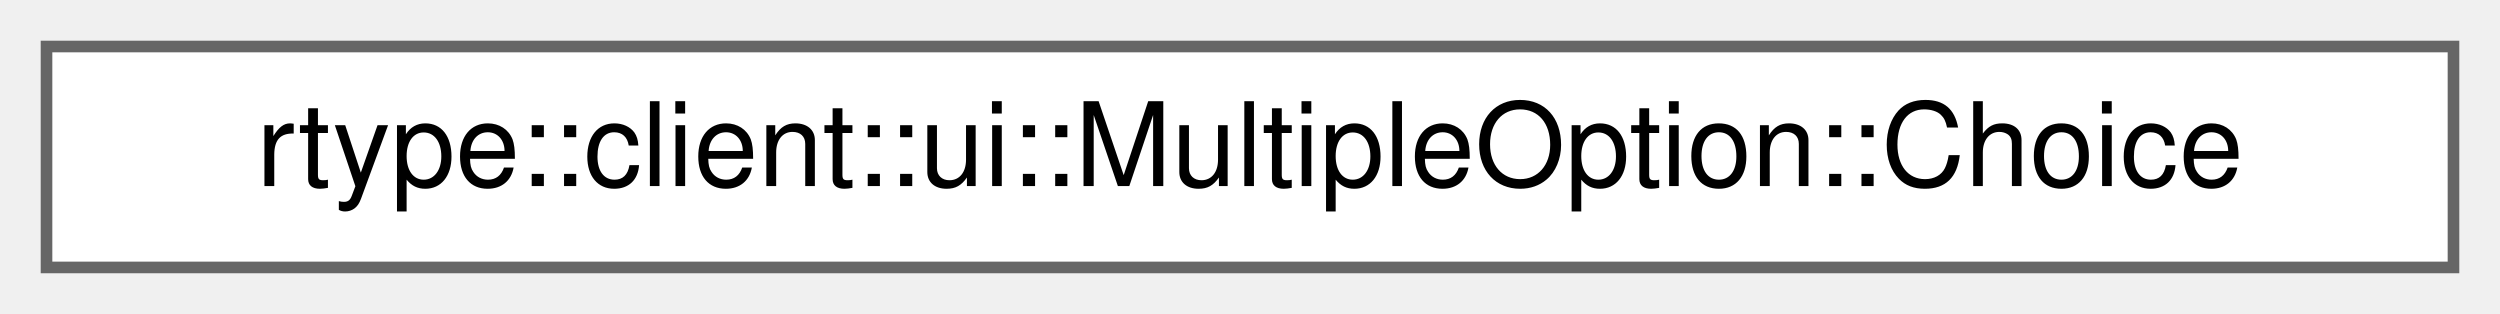
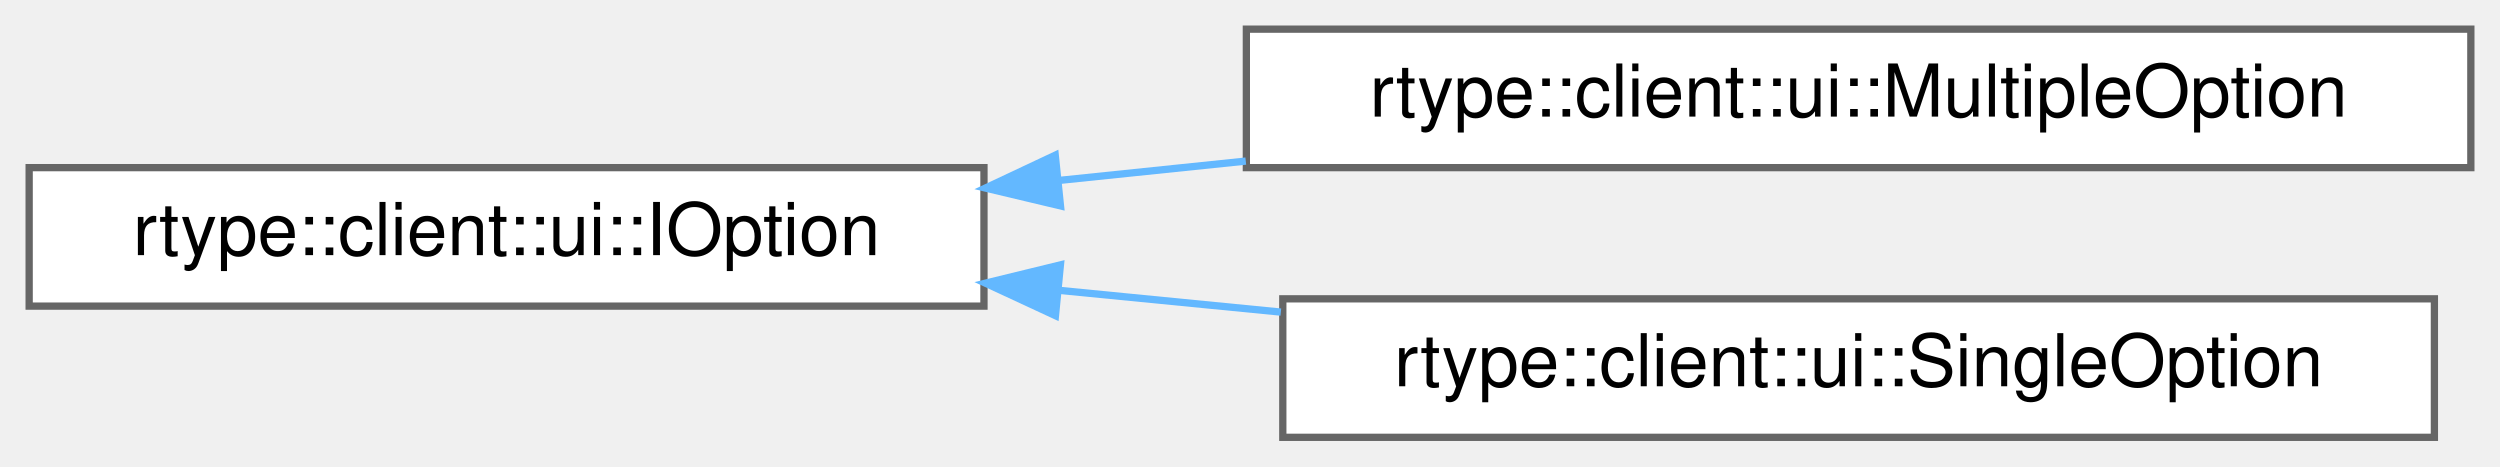
- <svg xmlns="http://www.w3.org/2000/svg" xmlns:xlink="http://www.w3.org/1999/xlink" width="215pt" height="27pt" viewBox="0.00 0.00 215.00 27.00">
-   <g id="graph0" class="graph" transform="scale(1 1) rotate(0) translate(4 23)">
+ <svg xmlns="http://www.w3.org/2000/svg" xmlns:xlink="http://www.w3.org/1999/xlink" width="343pt" height="64pt" viewBox="0.00 0.00 343.00 64.00">
+   <g id="graph0" class="graph" transform="scale(1 1) rotate(0) translate(4 60)">
    <g id="Node000000" class="node">
      <g id="a_Node000000">
-         <a xlink:href="classrtype_1_1client_1_1ui_1_1MultipleOption.html#structrtype_1_1client_1_1ui_1_1MultipleOption_1_1Choice" target="_top" xlink:title="Represents a single selectable choice within a MultipleOption.">
-           <polygon fill="white" stroke="#666666" points="207,-19 0,-19 0,0 207,0 207,-19" />
-           <text text-anchor="middle" x="103.5" y="-7" font-family="Helvetica,sans-Serif" font-size="10.00">rtype::client::ui::MultipleOption::Choice</text>
+         <a xlink:href="classrtype_1_1client_1_1ui_1_1IOption.html" target="_top" xlink:title="Interface for selectable menu options.">
+           <polygon fill="white" stroke="#666666" points="131,-37 0,-37 0,-18 131,-18 131,-37" />
+           <text text-anchor="middle" x="65.5" y="-25" font-family="Helvetica,sans-Serif" font-size="10.00">rtype::client::ui::IOption</text>
+         </a>
+       </g>
+     </g>
+     <g id="Node000001" class="node">
+       <g id="a_Node000001">
+         <a xlink:href="classrtype_1_1client_1_1ui_1_1MultipleOption.html" target="_top" xlink:title="Represents a menu option that contains multiple selectable sub-choices.">
+           <polygon fill="white" stroke="#666666" points="335,-56 167,-56 167,-37 335,-37 335,-56" />
+           <text text-anchor="middle" x="251" y="-44" font-family="Helvetica,sans-Serif" font-size="10.00">rtype::client::ui::MultipleOption</text>
+         </a>
+       </g>
+     </g>
+     <g id="edge3_Node000000_Node000001" class="edge">
+       <g id="a_edge3_Node000000_Node000001">
+         <a xlink:title=" ">
+           <path fill="none" stroke="#63b8ff" d="M141.35,-35.25C149.78,-36.12 158.4,-37.02 166.92,-37.9" />
+           <polygon fill="#63b8ff" stroke="#63b8ff" points="141.5,-31.75 131.2,-34.2 140.78,-38.71 141.5,-31.75" />
+         </a>
+       </g>
+     </g>
+     <g id="Node000002" class="node">
+       <g id="a_Node000002">
+         <a xlink:href="classrtype_1_1client_1_1ui_1_1SingleOption.html" target="_top" xlink:title="Represents a single selectable menu option.">
+           <polygon fill="white" stroke="#666666" points="330,-19 172,-19 172,0 330,0 330,-19" />
+           <text text-anchor="middle" x="251" y="-7" font-family="Helvetica,sans-Serif" font-size="10.00">rtype::client::ui::SingleOption</text>
+         </a>
+       </g>
+     </g>
+     <g id="edge4_Node000000_Node000002" class="edge">
+       <g id="a_edge4_Node000000_Node000002">
+         <a xlink:title=" ">
+           <path fill="none" stroke="#63b8ff" d="M141.16,-20.18C151.23,-19.19 161.59,-18.17 171.73,-17.18" />
+           <polygon fill="#63b8ff" stroke="#63b8ff" points="140.81,-16.69 131.2,-21.15 141.49,-23.66 140.81,-16.69" />
        </a>
      </g>
    </g>
  </g>
</svg>
